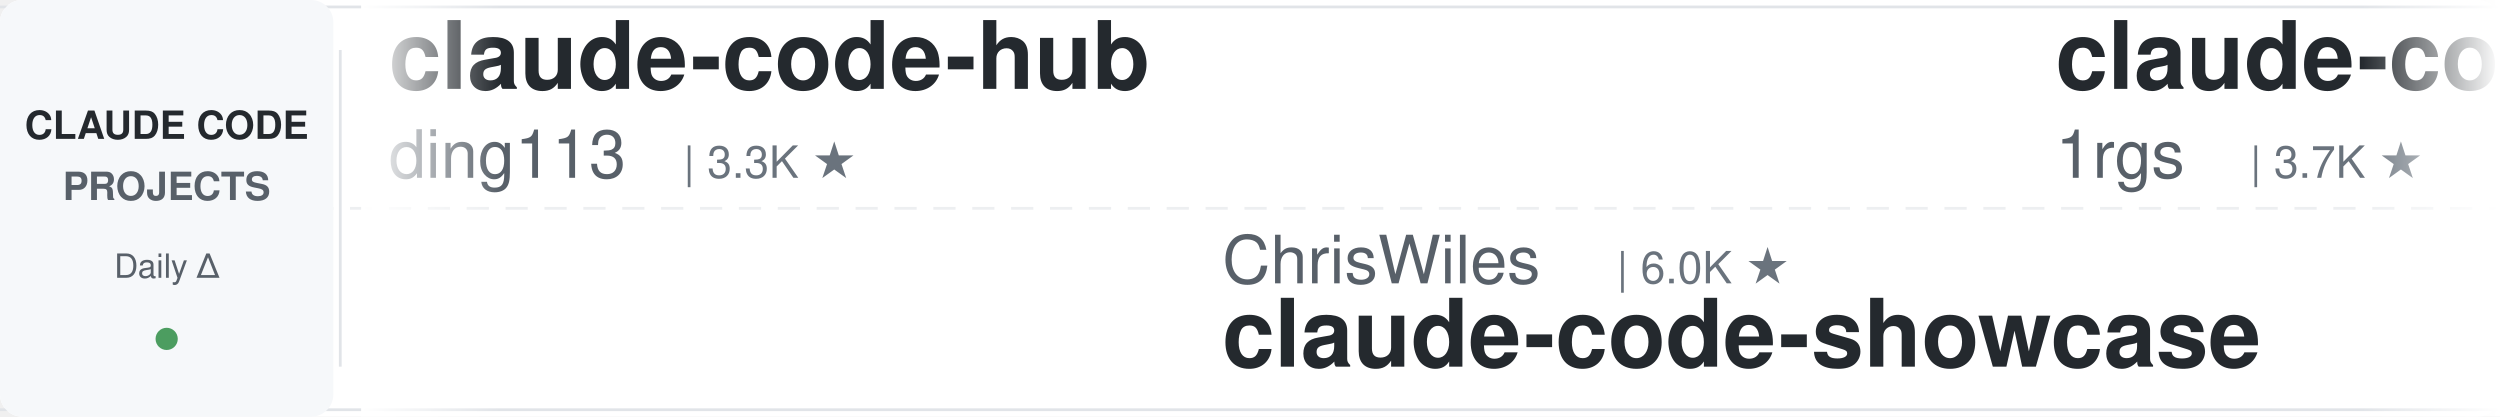
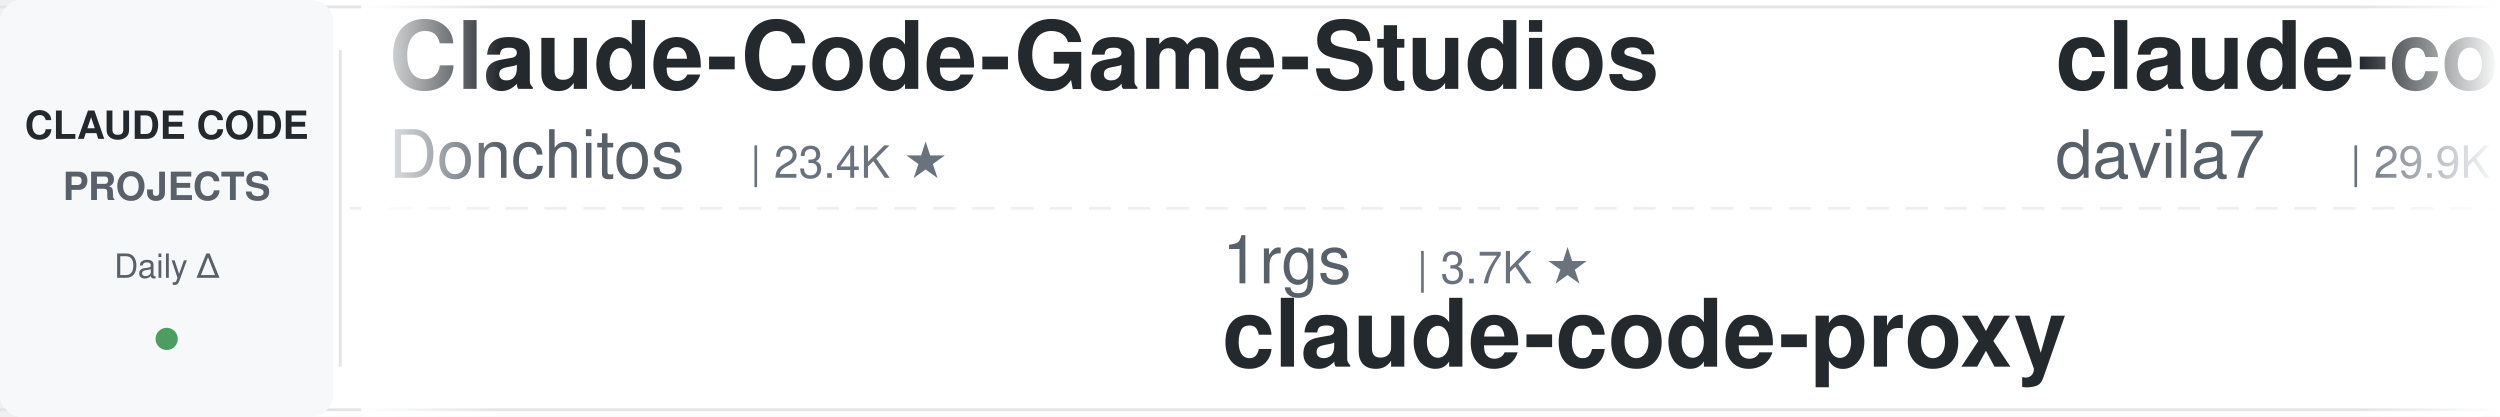
<svg xmlns="http://www.w3.org/2000/svg" width="900" height="150">
  <defs>
    <linearGradient id="leftFade" x1="0%" y1="0%" x2="100%" y2="0%">
      <stop offset="0%" style="stop-color:#ffffff;stop-opacity:1" />
      <stop offset="100%" style="stop-color:#ffffff;stop-opacity:0" />
    </linearGradient>
    <linearGradient id="rightFade" x1="0%" y1="0%" x2="100%" y2="0%">
      <stop offset="0%" style="stop-color:#ffffff;stop-opacity:0" />
      <stop offset="100%" style="stop-color:#ffffff;stop-opacity:1" />
    </linearGradient>
  </defs>
  <rect width="900" height="150" fill="#ffffff" rx="8" />
  <rect x="0" y="2" width="900" height="1" fill="#e1e4e8" />
  <rect x="0" y="147" width="900" height="1" fill="#e1e4e8" />
  <line x1="0" y1="75" x2="900" y2="75" stroke="#e1e4e8" stroke-width="1" stroke-dasharray="8 6" opacity="0.6" />
  <rect x="0" y="0" width="120" height="150" fill="#f6f8fa" rx="8" />
  <text x="60" y="50" font-family="-apple-system, BlinkMacSystemFont, 'Segoe UI', Helvetica, Arial, sans-serif" font-size="14" font-weight="600" fill="#24292e" text-anchor="middle">CLAUDE CODE</text>
  <text x="60" y="72" font-family="-apple-system, BlinkMacSystemFont, 'Segoe UI', Helvetica, Arial, sans-serif" font-size="14" font-weight="600" fill="#586069" text-anchor="middle">PROJECTS</text>
  <text x="60" y="100" font-family="-apple-system, BlinkMacSystemFont, 'Segoe UI', Helvetica, Arial, sans-serif" font-size="12" font-weight="500" fill="#586069" text-anchor="middle">Daily Δ</text>
  <circle cx="60" cy="122" r="4" fill="#22863a" opacity="0.8" />
  <rect x="122" y="18" width="1" height="114" fill="#e1e4e8" />
  <clipPath id="tickerClip">
    <rect x="130" y="0" width="770" height="150" />
  </clipPath>
  <g clip-path="url(#tickerClip)">
    <g id="tickerItems">
      <animateTransform attributeName="transform" attributeType="XML" type="translate" from="0 0" to="-3000 0" dur="54s" repeatCount="indefinite" />
      <g transform="translate(0, 0)">
-         <text x="140" y="32" font-family="-apple-system, BlinkMacSystemFont, 'Segoe UI', Helvetica, Arial, sans-serif" font-size="34" font-weight="600" fill="#24292e">claude-code-hub</text>
-         <text x="140" y="64" font-family="-apple-system, BlinkMacSystemFont, 'Segoe UI', Helvetica, Arial, sans-serif" font-size="24" font-weight="400" fill="#586069">ding113</text>
-         <text x="246" y="64" font-family="-apple-system, BlinkMacSystemFont, 'Segoe UI', Helvetica, Arial, sans-serif" font-size="16" font-weight="500" fill="#6a737d">| 3.3K ★</text>
+         <text x="140" y="32" font-family="-apple-system, BlinkMacSystemFont, 'Segoe UI', Helvetica, Arial, sans-serif" font-size="34" font-weight="600" fill="#24292e">Claude-Code-Game-Studios</text>
+         <text x="140" y="64" font-family="-apple-system, BlinkMacSystemFont, 'Segoe UI', Helvetica, Arial, sans-serif" font-size="24" font-weight="400" fill="#586069">Donchitos</text>
+         <text x="270" y="64" font-family="-apple-system, BlinkMacSystemFont, 'Segoe UI', Helvetica, Arial, sans-serif" font-size="16" font-weight="500" fill="#6a737d">| 23.4K ★</text>
      </g>
      <g transform="translate(300, 0)">
-         <text x="140" y="102" font-family="-apple-system, BlinkMacSystemFont, 'Segoe UI', Helvetica, Arial, sans-serif" font-size="24" font-weight="400" fill="#586069">ChrisWiles</text>
-         <text x="282" y="102" font-family="-apple-system, BlinkMacSystemFont, 'Segoe UI', Helvetica, Arial, sans-serif" font-size="16" font-weight="500" fill="#6a737d">| 6.0K ★</text>
-         <text x="140" y="132" font-family="-apple-system, BlinkMacSystemFont, 'Segoe UI', Helvetica, Arial, sans-serif" font-size="34" font-weight="600" fill="#24292e">claude-code-showcase</text>
+         <text x="140" y="102" font-family="-apple-system, BlinkMacSystemFont, 'Segoe UI', Helvetica, Arial, sans-serif" font-size="24" font-weight="400" fill="#586069">1rgs</text>
+         <text x="210" y="102" font-family="-apple-system, BlinkMacSystemFont, 'Segoe UI', Helvetica, Arial, sans-serif" font-size="16" font-weight="500" fill="#6a737d">| 3.7K ★</text>
+         <text x="140" y="132" font-family="-apple-system, BlinkMacSystemFont, 'Segoe UI', Helvetica, Arial, sans-serif" font-size="34" font-weight="600" fill="#24292e">claude-code-proxy</text>
      </g>
      <g transform="translate(600, 0)">
-         <text x="140" y="32" font-family="-apple-system, BlinkMacSystemFont, 'Segoe UI', Helvetica, Arial, sans-serif" font-size="34" font-weight="600" fill="#24292e">claude-code-proxy</text>
-         <text x="140" y="64" font-family="-apple-system, BlinkMacSystemFont, 'Segoe UI', Helvetica, Arial, sans-serif" font-size="24" font-weight="400" fill="#586069">1rgs</text>
-         <text x="210" y="64" font-family="-apple-system, BlinkMacSystemFont, 'Segoe UI', Helvetica, Arial, sans-serif" font-size="16" font-weight="500" fill="#6a737d">| 3.7K ★</text>
+         <text x="140" y="32" font-family="-apple-system, BlinkMacSystemFont, 'Segoe UI', Helvetica, Arial, sans-serif" font-size="34" font-weight="600" fill="#24292e">claude-code-templates</text>
+         <text x="140" y="64" font-family="-apple-system, BlinkMacSystemFont, 'Segoe UI', Helvetica, Arial, sans-serif" font-size="24" font-weight="400" fill="#586069">davila7</text>
+         <text x="246" y="64" font-family="-apple-system, BlinkMacSystemFont, 'Segoe UI', Helvetica, Arial, sans-serif" font-size="16" font-weight="500" fill="#6a737d">| 29.9K ★</text>
      </g>
      <g transform="translate(900, 0)">
-         <text x="140" y="102" font-family="-apple-system, BlinkMacSystemFont, 'Segoe UI', Helvetica, Arial, sans-serif" font-size="24" font-weight="400" fill="#586069">liuup</text>
-         <text x="222" y="102" font-family="-apple-system, BlinkMacSystemFont, 'Segoe UI', Helvetica, Arial, sans-serif" font-size="16" font-weight="500" fill="#6a737d">| 3.7K ★</text>
-         <text x="140" y="132" font-family="-apple-system, BlinkMacSystemFont, 'Segoe UI', Helvetica, Arial, sans-serif" font-size="34" font-weight="600" fill="#24292e">claude-code-analysis</text>
-       </g>
-       <g transform="translate(1200, 0)">
-         <text x="140" y="32" font-family="-apple-system, BlinkMacSystemFont, 'Segoe UI', Helvetica, Arial, sans-serif" font-size="34" font-weight="600" fill="#24292e">Claude-Code-Source-Study</text>
-         <text x="140" y="64" font-family="-apple-system, BlinkMacSystemFont, 'Segoe UI', Helvetica, Arial, sans-serif" font-size="24" font-weight="400" fill="#586069">luyao618</text>
-         <text x="258" y="64" font-family="-apple-system, BlinkMacSystemFont, 'Segoe UI', Helvetica, Arial, sans-serif" font-size="16" font-weight="500" fill="#6a737d">| 1.6K ★</text>
-       </g>
-       <g transform="translate(1500, 0)">
-         <text x="140" y="102" font-family="-apple-system, BlinkMacSystemFont, 'Segoe UI', Helvetica, Arial, sans-serif" font-size="24" font-weight="400" fill="#586069">Windy3f3f3f3f</text>
-         <text x="318" y="102" font-family="-apple-system, BlinkMacSystemFont, 'Segoe UI', Helvetica, Arial, sans-serif" font-size="16" font-weight="500" fill="#6a737d">| 3.3K ★</text>
-         <text x="140" y="132" font-family="-apple-system, BlinkMacSystemFont, 'Segoe UI', Helvetica, Arial, sans-serif" font-size="34" font-weight="600" fill="#24292e">how-claude-code-works</text>
-       </g>
-       <g transform="translate(1800, 0)">
-         <text x="140" y="32" font-family="-apple-system, BlinkMacSystemFont, 'Segoe UI', Helvetica, Arial, sans-serif" font-size="34" font-weight="600" fill="#24292e">claude-code-system-promp...</text>
-         <text x="140" y="64" font-family="-apple-system, BlinkMacSystemFont, 'Segoe UI', Helvetica, Arial, sans-serif" font-size="24" font-weight="400" fill="#586069">Piebald-AI</text>
-         <text x="282" y="64" font-family="-apple-system, BlinkMacSystemFont, 'Segoe UI', Helvetica, Arial, sans-serif" font-size="16" font-weight="500" fill="#6a737d">| 12.1K ★</text>
-       </g>
-       <g transform="translate(2100, 0)">
        <text x="140" y="102" font-family="-apple-system, BlinkMacSystemFont, 'Segoe UI', Helvetica, Arial, sans-serif" font-size="24" font-weight="400" fill="#586069">Windy3f3f3f3f</text>
        <text x="318" y="102" font-family="-apple-system, BlinkMacSystemFont, 'Segoe UI', Helvetica, Arial, sans-serif" font-size="16" font-weight="500" fill="#6a737d">| 2.5K ★</text>
        <text x="140" y="132" font-family="-apple-system, BlinkMacSystemFont, 'Segoe UI', Helvetica, Arial, sans-serif" font-size="34" font-weight="600" fill="#24292e">claude-code-from-scratch</text>
      </g>
+       <g transform="translate(1200, 0)">
+         <text x="140" y="32" font-family="-apple-system, BlinkMacSystemFont, 'Segoe UI', Helvetica, Arial, sans-serif" font-size="34" font-weight="600" fill="#24292e">claude-code-engineering</text>
+         <text x="140" y="64" font-family="-apple-system, BlinkMacSystemFont, 'Segoe UI', Helvetica, Arial, sans-serif" font-size="24" font-weight="400" fill="#586069">huangjia2019</text>
+         <text x="306" y="64" font-family="-apple-system, BlinkMacSystemFont, 'Segoe UI', Helvetica, Arial, sans-serif" font-size="16" font-weight="500" fill="#6a737d">| 1.0K ★</text>
+       </g>
+       <g transform="translate(1500, 0)">
+         <text x="140" y="102" font-family="-apple-system, BlinkMacSystemFont, 'Segoe UI', Helvetica, Arial, sans-serif" font-size="24" font-weight="400" fill="#586069">lorryjovens-hub</text>
+         <text x="342" y="102" font-family="-apple-system, BlinkMacSystemFont, 'Segoe UI', Helvetica, Arial, sans-serif" font-size="16" font-weight="500" fill="#6a737d">| 1.7K ★</text>
+         <text x="140" y="132" font-family="-apple-system, BlinkMacSystemFont, 'Segoe UI', Helvetica, Arial, sans-serif" font-size="34" font-weight="600" fill="#24292e">claude-code-rust</text>
+       </g>
+       <g transform="translate(1800, 0)">
+         <text x="140" y="32" font-family="-apple-system, BlinkMacSystemFont, 'Segoe UI', Helvetica, Arial, sans-serif" font-size="34" font-weight="600" fill="#24292e">claude-code-source</text>
+         <text x="140" y="64" font-family="-apple-system, BlinkMacSystemFont, 'Segoe UI', Helvetica, Arial, sans-serif" font-size="24" font-weight="400" fill="#586069">AprilNEA</text>
+         <text x="258" y="64" font-family="-apple-system, BlinkMacSystemFont, 'Segoe UI', Helvetica, Arial, sans-serif" font-size="16" font-weight="500" fill="#6a737d">| 392 ★</text>
+       </g>
+       <g transform="translate(2100, 0)">
+         <text x="140" y="102" font-family="-apple-system, BlinkMacSystemFont, 'Segoe UI', Helvetica, Arial, sans-serif" font-size="24" font-weight="400" fill="#586069">oboard</text>
+         <text x="234" y="102" font-family="-apple-system, BlinkMacSystemFont, 'Segoe UI', Helvetica, Arial, sans-serif" font-size="16" font-weight="500" fill="#6a737d">| 3.3K ★</text>
+         <text x="140" y="132" font-family="-apple-system, BlinkMacSystemFont, 'Segoe UI', Helvetica, Arial, sans-serif" font-size="34" font-weight="600" fill="#24292e">claude-code-rev</text>
+       </g>
      <g transform="translate(2400, 0)">
-         <text x="140" y="32" font-family="-apple-system, BlinkMacSystemFont, 'Segoe UI', Helvetica, Arial, sans-serif" font-size="34" font-weight="600" fill="#24292e">learn-claude-code</text>
-         <text x="140" y="64" font-family="-apple-system, BlinkMacSystemFont, 'Segoe UI', Helvetica, Arial, sans-serif" font-size="24" font-weight="400" fill="#586069">shareAI-lab</text>
-         <text x="294" y="64" font-family="-apple-system, BlinkMacSystemFont, 'Segoe UI', Helvetica, Arial, sans-serif" font-size="16" font-weight="500" fill="#6a737d">| 72.4K ★</text>
+         <text x="140" y="32" font-family="-apple-system, BlinkMacSystemFont, 'Segoe UI', Helvetica, Arial, sans-serif" font-size="34" font-weight="600" fill="#24292e">claude-code-video-toolki...</text>
+         <text x="140" y="64" font-family="-apple-system, BlinkMacSystemFont, 'Segoe UI', Helvetica, Arial, sans-serif" font-size="24" font-weight="400" fill="#586069">digitalsamba</text>
+         <text x="306" y="64" font-family="-apple-system, BlinkMacSystemFont, 'Segoe UI', Helvetica, Arial, sans-serif" font-size="16" font-weight="500" fill="#6a737d">| 1.9K ★</text>
      </g>
      <g transform="translate(2700, 0)">
-         <text x="140" y="102" font-family="-apple-system, BlinkMacSystemFont, 'Segoe UI', Helvetica, Arial, sans-serif" font-size="24" font-weight="400" fill="#586069">nicedreamzapp</text>
-         <text x="318" y="102" font-family="-apple-system, BlinkMacSystemFont, 'Segoe UI', Helvetica, Arial, sans-serif" font-size="16" font-weight="500" fill="#6a737d">| 3.0K ★</text>
-         <text x="140" y="132" font-family="-apple-system, BlinkMacSystemFont, 'Segoe UI', Helvetica, Arial, sans-serif" font-size="34" font-weight="600" fill="#24292e">claude-code-local</text>
+         <text x="140" y="102" font-family="-apple-system, BlinkMacSystemFont, 'Segoe UI', Helvetica, Arial, sans-serif" font-size="24" font-weight="400" fill="#586069">kodu-ai</text>
+         <text x="246" y="102" font-family="-apple-system, BlinkMacSystemFont, 'Segoe UI', Helvetica, Arial, sans-serif" font-size="16" font-weight="500" fill="#6a737d">| 5.3K ★</text>
+         <text x="140" y="132" font-family="-apple-system, BlinkMacSystemFont, 'Segoe UI', Helvetica, Arial, sans-serif" font-size="34" font-weight="600" fill="#24292e">claude-coder</text>
      </g>
      <g transform="translate(3000, 0)">
-         <text x="140" y="32" font-family="-apple-system, BlinkMacSystemFont, 'Segoe UI', Helvetica, Arial, sans-serif" font-size="34" font-weight="600" fill="#24292e">claude-code-hub</text>
-         <text x="140" y="64" font-family="-apple-system, BlinkMacSystemFont, 'Segoe UI', Helvetica, Arial, sans-serif" font-size="24" font-weight="400" fill="#586069">ding113</text>
-         <text x="246" y="64" font-family="-apple-system, BlinkMacSystemFont, 'Segoe UI', Helvetica, Arial, sans-serif" font-size="16" font-weight="500" fill="#6a737d">| 3.3K ★</text>
+         <text x="140" y="32" font-family="-apple-system, BlinkMacSystemFont, 'Segoe UI', Helvetica, Arial, sans-serif" font-size="34" font-weight="600" fill="#24292e">Claude-Code-Game-Studios</text>
+         <text x="140" y="64" font-family="-apple-system, BlinkMacSystemFont, 'Segoe UI', Helvetica, Arial, sans-serif" font-size="24" font-weight="400" fill="#586069">Donchitos</text>
+         <text x="270" y="64" font-family="-apple-system, BlinkMacSystemFont, 'Segoe UI', Helvetica, Arial, sans-serif" font-size="16" font-weight="500" fill="#6a737d">| 23.4K ★</text>
      </g>
      <g transform="translate(3300, 0)">
-         <text x="140" y="102" font-family="-apple-system, BlinkMacSystemFont, 'Segoe UI', Helvetica, Arial, sans-serif" font-size="24" font-weight="400" fill="#586069">ChrisWiles</text>
-         <text x="282" y="102" font-family="-apple-system, BlinkMacSystemFont, 'Segoe UI', Helvetica, Arial, sans-serif" font-size="16" font-weight="500" fill="#6a737d">| 6.0K ★</text>
-         <text x="140" y="132" font-family="-apple-system, BlinkMacSystemFont, 'Segoe UI', Helvetica, Arial, sans-serif" font-size="34" font-weight="600" fill="#24292e">claude-code-showcase</text>
+         <text x="140" y="102" font-family="-apple-system, BlinkMacSystemFont, 'Segoe UI', Helvetica, Arial, sans-serif" font-size="24" font-weight="400" fill="#586069">1rgs</text>
+         <text x="210" y="102" font-family="-apple-system, BlinkMacSystemFont, 'Segoe UI', Helvetica, Arial, sans-serif" font-size="16" font-weight="500" fill="#6a737d">| 3.7K ★</text>
+         <text x="140" y="132" font-family="-apple-system, BlinkMacSystemFont, 'Segoe UI', Helvetica, Arial, sans-serif" font-size="34" font-weight="600" fill="#24292e">claude-code-proxy</text>
      </g>
      <g transform="translate(3600, 0)">
-         <text x="140" y="32" font-family="-apple-system, BlinkMacSystemFont, 'Segoe UI', Helvetica, Arial, sans-serif" font-size="34" font-weight="600" fill="#24292e">claude-code-proxy</text>
-         <text x="140" y="64" font-family="-apple-system, BlinkMacSystemFont, 'Segoe UI', Helvetica, Arial, sans-serif" font-size="24" font-weight="400" fill="#586069">1rgs</text>
-         <text x="210" y="64" font-family="-apple-system, BlinkMacSystemFont, 'Segoe UI', Helvetica, Arial, sans-serif" font-size="16" font-weight="500" fill="#6a737d">| 3.7K ★</text>
+         <text x="140" y="32" font-family="-apple-system, BlinkMacSystemFont, 'Segoe UI', Helvetica, Arial, sans-serif" font-size="34" font-weight="600" fill="#24292e">claude-code-templates</text>
+         <text x="140" y="64" font-family="-apple-system, BlinkMacSystemFont, 'Segoe UI', Helvetica, Arial, sans-serif" font-size="24" font-weight="400" fill="#586069">davila7</text>
+         <text x="246" y="64" font-family="-apple-system, BlinkMacSystemFont, 'Segoe UI', Helvetica, Arial, sans-serif" font-size="16" font-weight="500" fill="#6a737d">| 29.9K ★</text>
      </g>
      <g transform="translate(3900, 0)">
-         <text x="140" y="102" font-family="-apple-system, BlinkMacSystemFont, 'Segoe UI', Helvetica, Arial, sans-serif" font-size="24" font-weight="400" fill="#586069">liuup</text>
-         <text x="222" y="102" font-family="-apple-system, BlinkMacSystemFont, 'Segoe UI', Helvetica, Arial, sans-serif" font-size="16" font-weight="500" fill="#6a737d">| 3.7K ★</text>
-         <text x="140" y="132" font-family="-apple-system, BlinkMacSystemFont, 'Segoe UI', Helvetica, Arial, sans-serif" font-size="34" font-weight="600" fill="#24292e">claude-code-analysis</text>
+         <text x="140" y="102" font-family="-apple-system, BlinkMacSystemFont, 'Segoe UI', Helvetica, Arial, sans-serif" font-size="24" font-weight="400" fill="#586069">Windy3f3f3f3f</text>
+         <text x="318" y="102" font-family="-apple-system, BlinkMacSystemFont, 'Segoe UI', Helvetica, Arial, sans-serif" font-size="16" font-weight="500" fill="#6a737d">| 2.5K ★</text>
+         <text x="140" y="132" font-family="-apple-system, BlinkMacSystemFont, 'Segoe UI', Helvetica, Arial, sans-serif" font-size="34" font-weight="600" fill="#24292e">claude-code-from-scratch</text>
      </g>
    </g>
  </g>
  <rect x="130" y="0" width="50" height="150" fill="url(#leftFade)" />
  <rect x="850" y="0" width="50" height="150" fill="url(#rightFade)" />
</svg>
